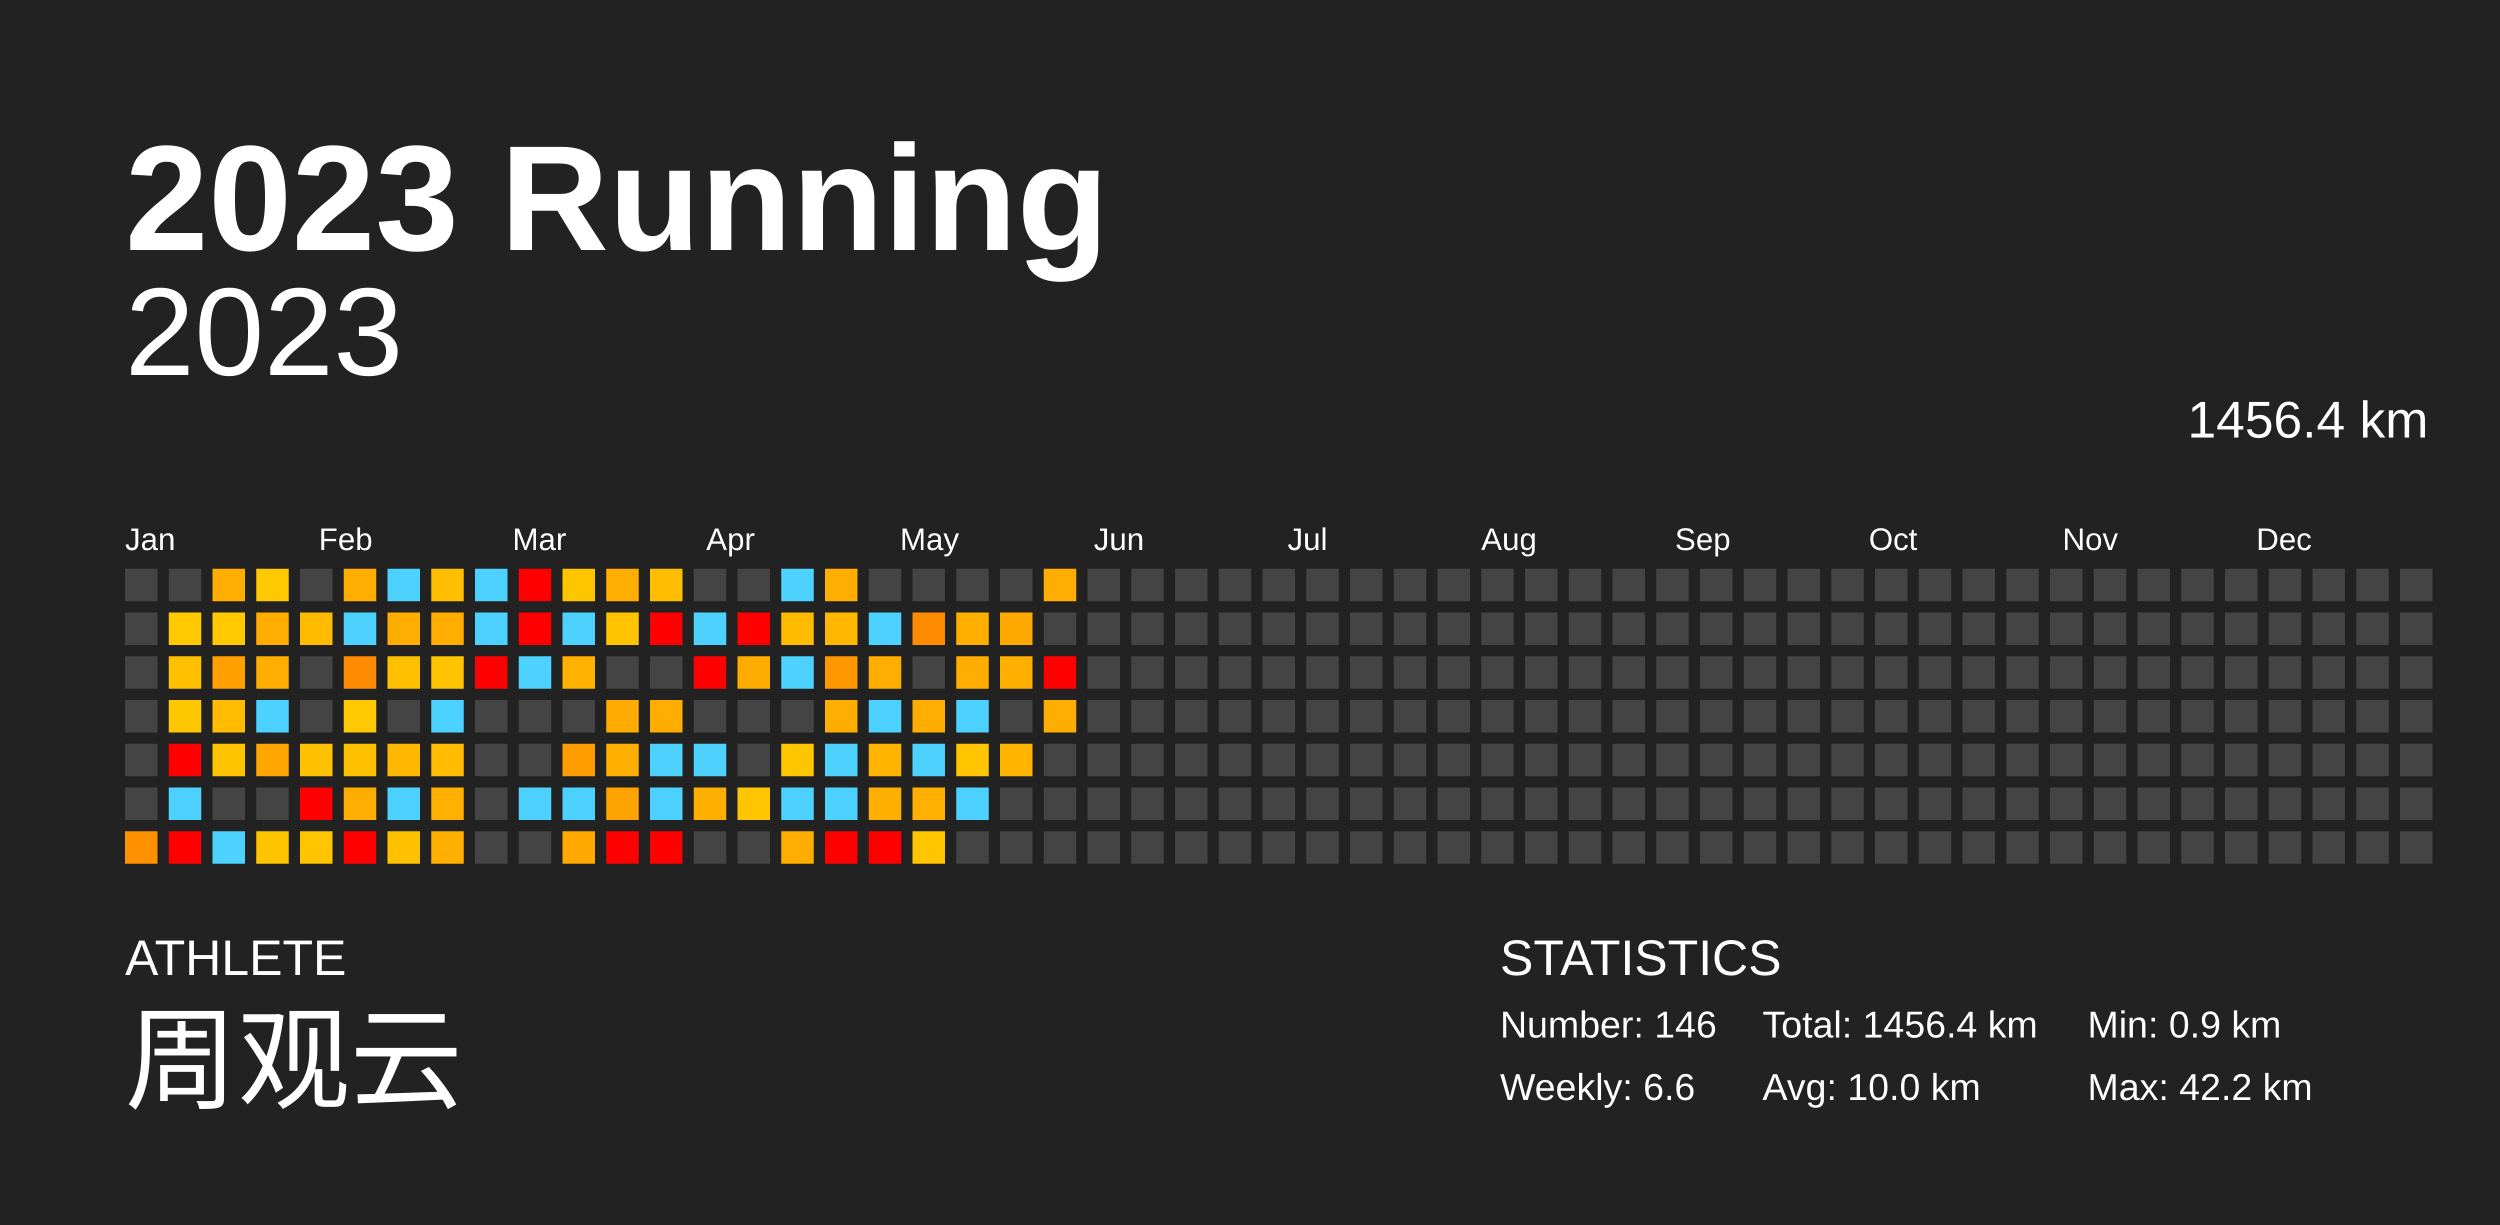
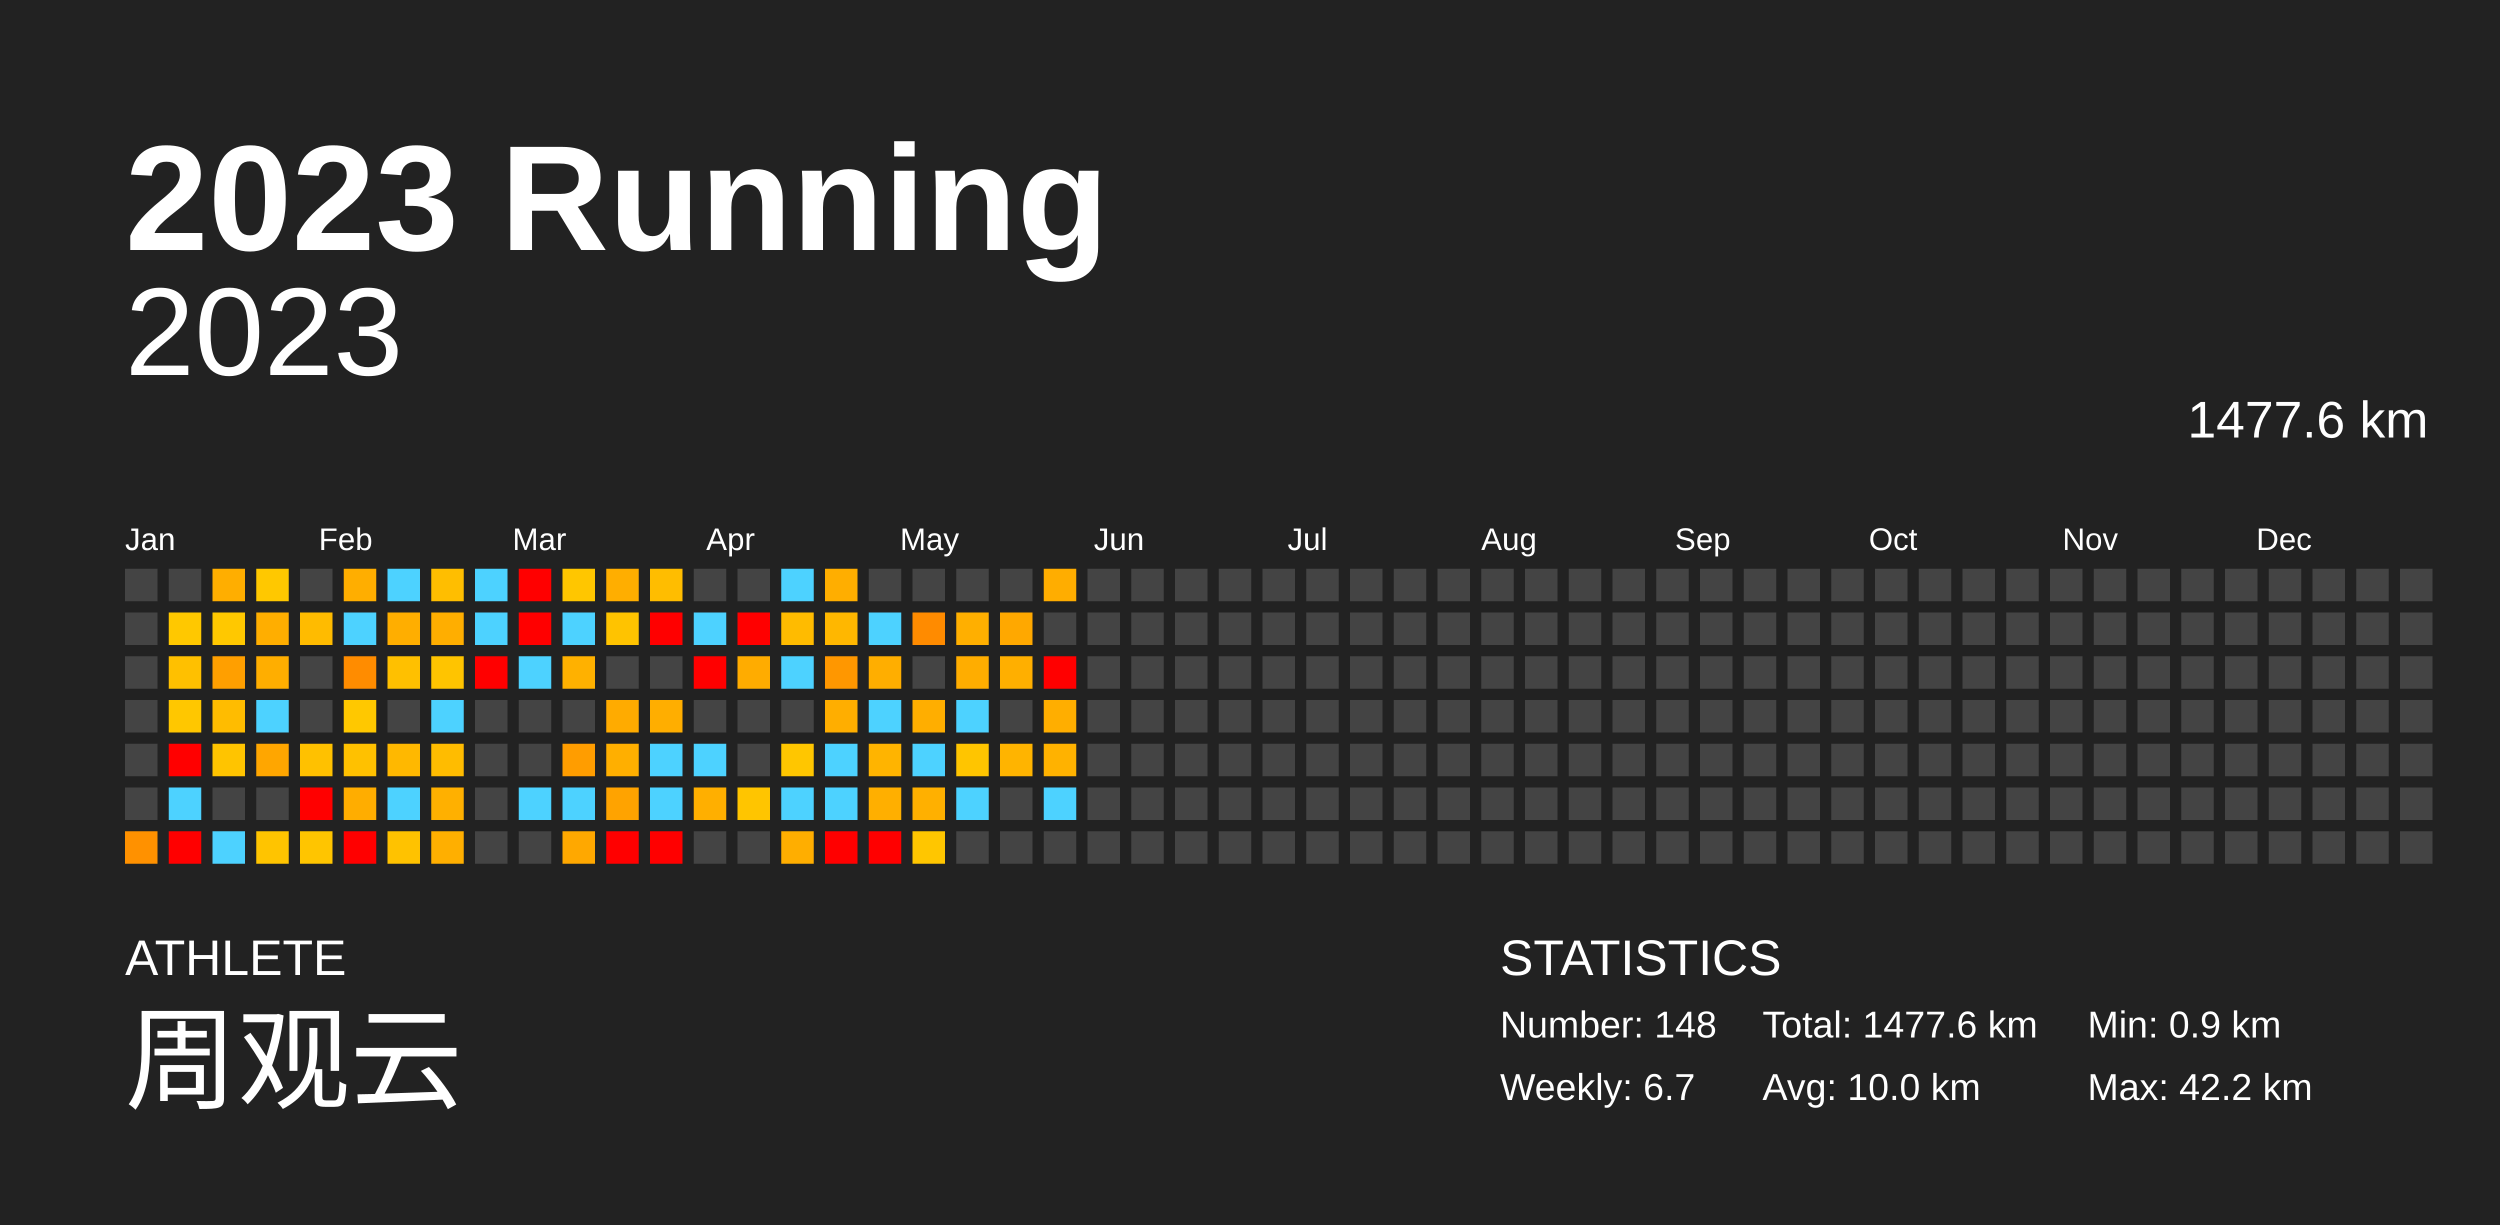
<svg xmlns="http://www.w3.org/2000/svg" baseProfile="full" height="98mm" version="1.1" viewBox="0,0,200,98" width="200mm">
  <defs />
  <rect fill="#222222" height="98" width="200" x="0" y="0" />
  <text fill="#FFFFFF" style="font-size:12px; font-family:Arial; font-weight:bold;" x="10" y="20">2023 Running</text>
  <text fill="#FFFFFF" style="font-size:4px; font-family:Arial" x="10" y="78">ATHLETE</text>
  <text fill="#FFFFFF" style="font-size:9px; font-family:Arial" x="10" y="88">周观云</text>
  <text fill="#FFFFFF" style="font-size:4px; font-family:Arial" x="120" y="78">STATISTICS</text>
-   <text fill="#FFFFFF" style="font-size:3px; font-family:Arial" x="120" y="83">Number: 146</text>
-   <text fill="#FFFFFF" style="font-size:3px; font-family:Arial" x="120" y="88">Weekly: 6.6</text>
-   <text fill="#FFFFFF" style="font-size:3px; font-family:Arial" x="141" y="83">Total: 1456.4 km</text>
+   <text fill="#FFFFFF" style="font-size:3px; font-family:Arial" x="120" y="83">Number: 148</text>
+   <text fill="#FFFFFF" style="font-size:3px; font-family:Arial" x="120" y="88">Weekly: 6.7</text>
+   <text fill="#FFFFFF" style="font-size:3px; font-family:Arial" x="141" y="83">Total: 1477.6 km</text>
  <text fill="#FFFFFF" style="font-size:3px; font-family:Arial" x="141" y="88">Avg: 10.0 km</text>
  <text fill="#FFFFFF" style="font-size:3px; font-family:Arial" x="167" y="83">Min: 0.9 km</text>
  <text fill="#FFFFFF" style="font-size:3px; font-family:Arial" x="167" y="88">Max: 42.2 km</text>
  <text alignment-baseline="hanging" fill="#FFFFFF" style="font-size:10.0px; font-family:Arial;" x="10" y="30">2023</text>
-   <text alignment-baseline="hanging" fill="#FFFFFF" style="font-size:4.125px; font-family:Arial;" x="175" y="35">1456.4 km</text>
+   <text alignment-baseline="hanging" fill="#FFFFFF" style="font-size:4.125px; font-family:Arial;" x="175" y="35">1477.6 km</text>
  <text fill="#FFFFFF" style="font-size:2.5px; font-family:Arial" x="10.0" y="44">Jan</text>
  <text fill="#FFFFFF" style="font-size:2.5px; font-family:Arial" x="25.5" y="44">Feb</text>
  <text fill="#FFFFFF" style="font-size:2.5px; font-family:Arial" x="41.0" y="44">Mar</text>
  <text fill="#FFFFFF" style="font-size:2.5px; font-family:Arial" x="56.5" y="44">Apr</text>
  <text fill="#FFFFFF" style="font-size:2.5px; font-family:Arial" x="72.0" y="44">May</text>
  <text fill="#FFFFFF" style="font-size:2.5px; font-family:Arial" x="87.5" y="44">Jun</text>
  <text fill="#FFFFFF" style="font-size:2.5px; font-family:Arial" x="103.0" y="44">Jul</text>
  <text fill="#FFFFFF" style="font-size:2.5px; font-family:Arial" x="118.5" y="44">Aug</text>
  <text fill="#FFFFFF" style="font-size:2.5px; font-family:Arial" x="134.0" y="44">Sep</text>
  <text fill="#FFFFFF" style="font-size:2.5px; font-family:Arial" x="149.5" y="44">Oct</text>
  <text fill="#FFFFFF" style="font-size:2.5px; font-family:Arial" x="165.0" y="44">Nov</text>
  <text fill="#FFFFFF" style="font-size:2.5px; font-family:Arial" x="180.5" y="44">Dec</text>
  <rect fill="#444444" height="2.6" width="2.6" x="10.0" y="45.5" />
  <rect fill="#444444" height="2.6" width="2.6" x="10.0" y="49.0" />
  <rect fill="#444444" height="2.6" width="2.6" x="10.0" y="52.5" />
  <rect fill="#444444" height="2.6" width="2.6" x="10.0" y="56.0" />
  <rect fill="#444444" height="2.6" width="2.6" x="10.0" y="59.5" />
  <rect fill="#444444" height="2.6" width="2.6" x="10.0" y="63.0" />
  <rect fill="#ff9100" height="2.6" width="2.6" x="10.0" y="66.5" />
  <rect fill="#444444" height="2.6" width="2.6" x="13.5" y="45.5" />
  <rect fill="#ffc800" height="2.6" width="2.6" x="13.5" y="49.0" />
  <rect fill="#ffc000" height="2.6" width="2.6" x="13.5" y="52.5" />
  <rect fill="#ffc700" height="2.6" width="2.6" x="13.5" y="56.0" />
  <rect fill="red" height="2.6" width="2.6" x="13.5" y="59.5" />
  <rect fill="#4dd2ff" height="2.6" width="2.6" x="13.5" y="63.0" />
  <rect fill="red" height="2.6" width="2.6" x="13.5" y="66.5" />
  <rect fill="#ffae00" height="2.6" width="2.6" x="17.0" y="45.5" />
  <rect fill="#ffc800" height="2.6" width="2.6" x="17.0" y="49.0" />
  <rect fill="#ff9f00" height="2.6" width="2.6" x="17.0" y="52.5" />
  <rect fill="#ffbc00" height="2.6" width="2.6" x="17.0" y="56.0" />
  <rect fill="#ffc400" height="2.6" width="2.6" x="17.0" y="59.5" />
  <rect fill="#444444" height="2.6" width="2.6" x="17.0" y="63.0" />
  <rect fill="#4dd2ff" height="2.6" width="2.6" x="17.0" y="66.5" />
  <rect fill="#ffc800" height="2.6" width="2.6" x="20.5" y="45.5" />
  <rect fill="#ffae00" height="2.6" width="2.6" x="20.5" y="49.0" />
  <rect fill="#ffae00" height="2.6" width="2.6" x="20.5" y="52.5" />
  <rect fill="#4dd2ff" height="2.6" width="2.6" x="20.5" y="56.0" />
  <rect fill="#ffa600" height="2.6" width="2.6" x="20.5" y="59.5" />
  <rect fill="#444444" height="2.6" width="2.6" x="20.5" y="63.0" />
  <rect fill="#ffc400" height="2.6" width="2.6" x="20.5" y="66.5" />
  <rect fill="#444444" height="2.6" width="2.6" x="24.0" y="45.5" />
  <rect fill="#ffbb00" height="2.6" width="2.6" x="24.0" y="49.0" />
  <rect fill="#444444" height="2.6" width="2.6" x="24.0" y="52.5" />
  <rect fill="#444444" height="2.6" width="2.6" x="24.0" y="56.0" />
  <rect fill="#ffc100" height="2.6" width="2.6" x="24.0" y="59.5" />
  <rect fill="red" height="2.6" width="2.6" x="24.0" y="63.0" />
  <rect fill="#ffc500" height="2.6" width="2.6" x="24.0" y="66.5" />
  <rect fill="#ffae00" height="2.6" width="2.6" x="27.5" y="45.5" />
  <rect fill="#4dd2ff" height="2.6" width="2.6" x="27.5" y="49.0" />
  <rect fill="#ff8c00" height="2.6" width="2.6" x="27.5" y="52.5" />
  <rect fill="#ffc800" height="2.6" width="2.6" x="27.5" y="56.0" />
  <rect fill="#ffc100" height="2.6" width="2.6" x="27.5" y="59.5" />
  <rect fill="#ffad00" height="2.6" width="2.6" x="27.5" y="63.0" />
  <rect fill="red" height="2.6" width="2.6" x="27.5" y="66.5" />
  <rect fill="#4dd2ff" height="2.6" width="2.6" x="31.0" y="45.5" />
  <rect fill="#ffae00" height="2.6" width="2.6" x="31.0" y="49.0" />
  <rect fill="#ffc000" height="2.6" width="2.6" x="31.0" y="52.5" />
  <rect fill="#444444" height="2.6" width="2.6" x="31.0" y="56.0" />
  <rect fill="#ffb800" height="2.6" width="2.6" x="31.0" y="59.5" />
  <rect fill="#4dd2ff" height="2.6" width="2.6" x="31.0" y="63.0" />
  <rect fill="#ffc200" height="2.6" width="2.6" x="31.0" y="66.5" />
  <rect fill="#ffbe00" height="2.6" width="2.6" x="34.5" y="45.5" />
  <rect fill="#ffae00" height="2.6" width="2.6" x="34.5" y="49.0" />
  <rect fill="#ffc400" height="2.6" width="2.6" x="34.5" y="52.5" />
  <rect fill="#4dd2ff" height="2.6" width="2.6" x="34.5" y="56.0" />
  <rect fill="#ffbc00" height="2.6" width="2.6" x="34.5" y="59.5" />
  <rect fill="#ffb000" height="2.6" width="2.6" x="34.5" y="63.0" />
  <rect fill="#ffaf00" height="2.6" width="2.6" x="34.5" y="66.5" />
  <rect fill="#4dd2ff" height="2.6" width="2.6" x="38.0" y="45.5" />
  <rect fill="#4dd2ff" height="2.6" width="2.6" x="38.0" y="49.0" />
  <rect fill="red" height="2.6" width="2.6" x="38.0" y="52.5" />
  <rect fill="#444444" height="2.6" width="2.6" x="38.0" y="56.0" />
  <rect fill="#444444" height="2.6" width="2.6" x="38.0" y="59.5" />
  <rect fill="#444444" height="2.6" width="2.6" x="38.0" y="63.0" />
  <rect fill="#444444" height="2.6" width="2.6" x="38.0" y="66.5" />
  <rect fill="red" height="2.6" width="2.6" x="41.5" y="45.5" />
  <rect fill="red" height="2.6" width="2.6" x="41.5" y="49.0" />
  <rect fill="#4dd2ff" height="2.6" width="2.6" x="41.5" y="52.5" />
  <rect fill="#444444" height="2.6" width="2.6" x="41.5" y="56.0" />
  <rect fill="#444444" height="2.6" width="2.6" x="41.5" y="59.5" />
  <rect fill="#4dd2ff" height="2.6" width="2.6" x="41.5" y="63.0" />
  <rect fill="#444444" height="2.6" width="2.6" x="41.5" y="66.5" />
  <rect fill="#ffc600" height="2.6" width="2.6" x="45.0" y="45.5" />
  <rect fill="#4dd2ff" height="2.6" width="2.6" x="45.0" y="49.0" />
  <rect fill="#ffb100" height="2.6" width="2.6" x="45.0" y="52.5" />
  <rect fill="#444444" height="2.6" width="2.6" x="45.0" y="56.0" />
  <rect fill="#ff9d00" height="2.6" width="2.6" x="45.0" y="59.5" />
  <rect fill="#4dd2ff" height="2.6" width="2.6" x="45.0" y="63.0" />
  <rect fill="#ffa800" height="2.6" width="2.6" x="45.0" y="66.5" />
  <rect fill="#ffae00" height="2.6" width="2.6" x="48.5" y="45.5" />
  <rect fill="#ffc300" height="2.6" width="2.6" x="48.5" y="49.0" />
  <rect fill="#444444" height="2.6" width="2.6" x="48.5" y="52.5" />
  <rect fill="#ffab00" height="2.6" width="2.6" x="48.5" y="56.0" />
  <rect fill="#ffaf00" height="2.6" width="2.6" x="48.5" y="59.5" />
  <rect fill="#ffa300" height="2.6" width="2.6" x="48.5" y="63.0" />
  <rect fill="red" height="2.6" width="2.6" x="48.5" y="66.5" />
  <rect fill="#ffbd00" height="2.6" width="2.6" x="52.0" y="45.5" />
  <rect fill="red" height="2.6" width="2.6" x="52.0" y="49.0" />
  <rect fill="#444444" height="2.6" width="2.6" x="52.0" y="52.5" />
  <rect fill="#ffae00" height="2.6" width="2.6" x="52.0" y="56.0" />
  <rect fill="#4dd2ff" height="2.6" width="2.6" x="52.0" y="59.5" />
  <rect fill="#4dd2ff" height="2.6" width="2.6" x="52.0" y="63.0" />
  <rect fill="red" height="2.6" width="2.6" x="52.0" y="66.5" />
  <rect fill="#444444" height="2.6" width="2.6" x="55.5" y="45.5" />
  <rect fill="#4dd2ff" height="2.6" width="2.6" x="55.5" y="49.0" />
  <rect fill="red" height="2.6" width="2.6" x="55.5" y="52.5" />
  <rect fill="#444444" height="2.6" width="2.6" x="55.5" y="56.0" />
  <rect fill="#4dd2ff" height="2.6" width="2.6" x="55.5" y="59.5" />
  <rect fill="#ffaf00" height="2.6" width="2.6" x="55.5" y="63.0" />
  <rect fill="#444444" height="2.6" width="2.6" x="55.5" y="66.5" />
  <rect fill="#444444" height="2.6" width="2.6" x="59.0" y="45.5" />
  <rect fill="red" height="2.6" width="2.6" x="59.0" y="49.0" />
  <rect fill="#ffac00" height="2.6" width="2.6" x="59.0" y="52.5" />
  <rect fill="#444444" height="2.6" width="2.6" x="59.0" y="56.0" />
  <rect fill="#444444" height="2.6" width="2.6" x="59.0" y="59.5" />
  <rect fill="#ffc500" height="2.6" width="2.6" x="59.0" y="63.0" />
  <rect fill="#444444" height="2.6" width="2.6" x="59.0" y="66.5" />
  <rect fill="#4dd2ff" height="2.6" width="2.6" x="62.5" y="45.5" />
  <rect fill="#ffbb00" height="2.6" width="2.6" x="62.5" y="49.0" />
  <rect fill="#4dd2ff" height="2.6" width="2.6" x="62.5" y="52.5" />
  <rect fill="#444444" height="2.6" width="2.6" x="62.5" y="56.0" />
  <rect fill="#ffc600" height="2.6" width="2.6" x="62.5" y="59.5" />
  <rect fill="#4dd2ff" height="2.6" width="2.6" x="62.5" y="63.0" />
  <rect fill="#ffae00" height="2.6" width="2.6" x="62.5" y="66.5" />
  <rect fill="#ffae00" height="2.6" width="2.6" x="66.0" y="45.5" />
  <rect fill="#ffb700" height="2.6" width="2.6" x="66.0" y="49.0" />
  <rect fill="#ff9700" height="2.6" width="2.6" x="66.0" y="52.5" />
  <rect fill="#ffae00" height="2.6" width="2.6" x="66.0" y="56.0" />
  <rect fill="#4dd2ff" height="2.6" width="2.6" x="66.0" y="59.5" />
  <rect fill="#4dd2ff" height="2.6" width="2.6" x="66.0" y="63.0" />
  <rect fill="red" height="2.6" width="2.6" x="66.0" y="66.5" />
  <rect fill="#444444" height="2.6" width="2.6" x="69.5" y="45.5" />
  <rect fill="#4dd2ff" height="2.6" width="2.6" x="69.5" y="49.0" />
  <rect fill="#ffae00" height="2.6" width="2.6" x="69.5" y="52.5" />
  <rect fill="#4dd2ff" height="2.6" width="2.6" x="69.5" y="56.0" />
  <rect fill="#ffb400" height="2.6" width="2.6" x="69.5" y="59.5" />
  <rect fill="#ffaf00" height="2.6" width="2.6" x="69.5" y="63.0" />
  <rect fill="red" height="2.6" width="2.6" x="69.5" y="66.5" />
  <rect fill="#444444" height="2.6" width="2.6" x="73.0" y="45.5" />
  <rect fill="#ff8b00" height="2.6" width="2.6" x="73.0" y="49.0" />
  <rect fill="#444444" height="2.6" width="2.6" x="73.0" y="52.5" />
  <rect fill="#ffae00" height="2.6" width="2.6" x="73.0" y="56.0" />
  <rect fill="#4dd2ff" height="2.6" width="2.6" x="73.0" y="59.5" />
  <rect fill="#ffb000" height="2.6" width="2.6" x="73.0" y="63.0" />
  <rect fill="#ffc600" height="2.6" width="2.6" x="73.0" y="66.5" />
  <rect fill="#444444" height="2.6" width="2.6" x="76.5" y="45.5" />
  <rect fill="#ffaf00" height="2.6" width="2.6" x="76.5" y="49.0" />
  <rect fill="#ffad00" height="2.6" width="2.6" x="76.5" y="52.5" />
  <rect fill="#4dd2ff" height="2.6" width="2.6" x="76.5" y="56.0" />
  <rect fill="#ffc500" height="2.6" width="2.6" x="76.5" y="59.5" />
  <rect fill="#4dd2ff" height="2.6" width="2.6" x="76.5" y="63.0" />
  <rect fill="#444444" height="2.6" width="2.6" x="76.5" y="66.5" />
  <rect fill="#444444" height="2.6" width="2.6" x="80.0" y="45.5" />
  <rect fill="#ffa800" height="2.6" width="2.6" x="80.0" y="49.0" />
  <rect fill="#ffaf00" height="2.6" width="2.6" x="80.0" y="52.5" />
  <rect fill="#444444" height="2.6" width="2.6" x="80.0" y="56.0" />
  <rect fill="#ffb400" height="2.6" width="2.6" x="80.0" y="59.5" />
  <rect fill="#444444" height="2.6" width="2.6" x="80.0" y="63.0" />
  <rect fill="#444444" height="2.6" width="2.6" x="80.0" y="66.5" />
  <rect fill="#ffad00" height="2.6" width="2.6" x="83.5" y="45.5" />
  <rect fill="#444444" height="2.6" width="2.6" x="83.5" y="49.0" />
  <rect fill="red" height="2.6" width="2.6" x="83.5" y="52.5" />
  <rect fill="#ffae00" height="2.6" width="2.6" x="83.5" y="56.0" />
-   <rect fill="#444444" height="2.6" width="2.6" x="83.5" y="59.5" />
-   <rect fill="#444444" height="2.6" width="2.6" x="83.5" y="63.0" />
+   <rect fill="#ffb200" height="2.6" width="2.6" x="83.5" y="59.5" />
+   <rect fill="#4dd2ff" height="2.6" width="2.6" x="83.5" y="63.0" />
  <rect fill="#444444" height="2.6" width="2.6" x="83.5" y="66.5" />
  <rect fill="#444444" height="2.6" width="2.6" x="87.0" y="45.5" />
  <rect fill="#444444" height="2.6" width="2.6" x="87.0" y="49.0" />
  <rect fill="#444444" height="2.6" width="2.6" x="87.0" y="52.5" />
  <rect fill="#444444" height="2.6" width="2.6" x="87.0" y="56.0" />
  <rect fill="#444444" height="2.6" width="2.6" x="87.0" y="59.5" />
  <rect fill="#444444" height="2.6" width="2.6" x="87.0" y="63.0" />
  <rect fill="#444444" height="2.6" width="2.6" x="87.0" y="66.5" />
  <rect fill="#444444" height="2.6" width="2.6" x="90.5" y="45.5" />
  <rect fill="#444444" height="2.6" width="2.6" x="90.5" y="49.0" />
  <rect fill="#444444" height="2.6" width="2.6" x="90.5" y="52.5" />
  <rect fill="#444444" height="2.6" width="2.6" x="90.5" y="56.0" />
  <rect fill="#444444" height="2.6" width="2.6" x="90.5" y="59.5" />
  <rect fill="#444444" height="2.6" width="2.6" x="90.5" y="63.0" />
  <rect fill="#444444" height="2.6" width="2.6" x="90.5" y="66.5" />
  <rect fill="#444444" height="2.6" width="2.6" x="94.0" y="45.5" />
  <rect fill="#444444" height="2.6" width="2.6" x="94.0" y="49.0" />
  <rect fill="#444444" height="2.6" width="2.6" x="94.0" y="52.5" />
  <rect fill="#444444" height="2.6" width="2.6" x="94.0" y="56.0" />
  <rect fill="#444444" height="2.6" width="2.6" x="94.0" y="59.5" />
  <rect fill="#444444" height="2.6" width="2.6" x="94.0" y="63.0" />
  <rect fill="#444444" height="2.6" width="2.6" x="94.0" y="66.5" />
  <rect fill="#444444" height="2.6" width="2.6" x="97.5" y="45.5" />
  <rect fill="#444444" height="2.6" width="2.6" x="97.5" y="49.0" />
  <rect fill="#444444" height="2.6" width="2.6" x="97.5" y="52.5" />
  <rect fill="#444444" height="2.6" width="2.6" x="97.5" y="56.0" />
  <rect fill="#444444" height="2.6" width="2.6" x="97.5" y="59.5" />
  <rect fill="#444444" height="2.6" width="2.6" x="97.5" y="63.0" />
  <rect fill="#444444" height="2.6" width="2.6" x="97.5" y="66.5" />
  <rect fill="#444444" height="2.6" width="2.6" x="101.0" y="45.5" />
  <rect fill="#444444" height="2.6" width="2.6" x="101.0" y="49.0" />
  <rect fill="#444444" height="2.6" width="2.6" x="101.0" y="52.5" />
  <rect fill="#444444" height="2.6" width="2.6" x="101.0" y="56.0" />
  <rect fill="#444444" height="2.6" width="2.6" x="101.0" y="59.5" />
  <rect fill="#444444" height="2.6" width="2.6" x="101.0" y="63.0" />
  <rect fill="#444444" height="2.6" width="2.6" x="101.0" y="66.5" />
  <rect fill="#444444" height="2.6" width="2.6" x="104.5" y="45.5" />
  <rect fill="#444444" height="2.6" width="2.6" x="104.5" y="49.0" />
  <rect fill="#444444" height="2.6" width="2.6" x="104.5" y="52.5" />
  <rect fill="#444444" height="2.6" width="2.6" x="104.5" y="56.0" />
  <rect fill="#444444" height="2.6" width="2.6" x="104.5" y="59.5" />
  <rect fill="#444444" height="2.6" width="2.6" x="104.5" y="63.0" />
  <rect fill="#444444" height="2.6" width="2.6" x="104.5" y="66.5" />
  <rect fill="#444444" height="2.6" width="2.6" x="108.0" y="45.5" />
  <rect fill="#444444" height="2.6" width="2.6" x="108.0" y="49.0" />
  <rect fill="#444444" height="2.6" width="2.6" x="108.0" y="52.5" />
  <rect fill="#444444" height="2.6" width="2.6" x="108.0" y="56.0" />
  <rect fill="#444444" height="2.6" width="2.6" x="108.0" y="59.5" />
  <rect fill="#444444" height="2.6" width="2.6" x="108.0" y="63.0" />
  <rect fill="#444444" height="2.6" width="2.6" x="108.0" y="66.5" />
  <rect fill="#444444" height="2.6" width="2.6" x="111.5" y="45.5" />
  <rect fill="#444444" height="2.6" width="2.6" x="111.5" y="49.0" />
  <rect fill="#444444" height="2.6" width="2.6" x="111.5" y="52.5" />
  <rect fill="#444444" height="2.6" width="2.6" x="111.5" y="56.0" />
  <rect fill="#444444" height="2.6" width="2.6" x="111.5" y="59.5" />
  <rect fill="#444444" height="2.6" width="2.6" x="111.5" y="63.0" />
  <rect fill="#444444" height="2.6" width="2.6" x="111.5" y="66.5" />
  <rect fill="#444444" height="2.6" width="2.6" x="115.0" y="45.5" />
  <rect fill="#444444" height="2.6" width="2.6" x="115.0" y="49.0" />
  <rect fill="#444444" height="2.6" width="2.6" x="115.0" y="52.5" />
  <rect fill="#444444" height="2.6" width="2.6" x="115.0" y="56.0" />
  <rect fill="#444444" height="2.6" width="2.6" x="115.0" y="59.5" />
  <rect fill="#444444" height="2.6" width="2.6" x="115.0" y="63.0" />
  <rect fill="#444444" height="2.6" width="2.6" x="115.0" y="66.5" />
  <rect fill="#444444" height="2.6" width="2.6" x="118.5" y="45.5" />
  <rect fill="#444444" height="2.6" width="2.6" x="118.5" y="49.0" />
  <rect fill="#444444" height="2.6" width="2.6" x="118.5" y="52.5" />
  <rect fill="#444444" height="2.6" width="2.6" x="118.5" y="56.0" />
  <rect fill="#444444" height="2.6" width="2.6" x="118.5" y="59.5" />
  <rect fill="#444444" height="2.6" width="2.6" x="118.5" y="63.0" />
  <rect fill="#444444" height="2.6" width="2.6" x="118.5" y="66.5" />
  <rect fill="#444444" height="2.6" width="2.6" x="122.0" y="45.5" />
  <rect fill="#444444" height="2.6" width="2.6" x="122.0" y="49.0" />
  <rect fill="#444444" height="2.6" width="2.6" x="122.0" y="52.5" />
  <rect fill="#444444" height="2.6" width="2.6" x="122.0" y="56.0" />
  <rect fill="#444444" height="2.6" width="2.6" x="122.0" y="59.5" />
  <rect fill="#444444" height="2.6" width="2.6" x="122.0" y="63.0" />
  <rect fill="#444444" height="2.6" width="2.6" x="122.0" y="66.5" />
  <rect fill="#444444" height="2.6" width="2.6" x="125.5" y="45.5" />
  <rect fill="#444444" height="2.6" width="2.6" x="125.5" y="49.0" />
  <rect fill="#444444" height="2.6" width="2.6" x="125.5" y="52.5" />
  <rect fill="#444444" height="2.6" width="2.6" x="125.5" y="56.0" />
  <rect fill="#444444" height="2.6" width="2.6" x="125.5" y="59.5" />
  <rect fill="#444444" height="2.6" width="2.6" x="125.5" y="63.0" />
  <rect fill="#444444" height="2.6" width="2.6" x="125.5" y="66.5" />
  <rect fill="#444444" height="2.6" width="2.6" x="129.0" y="45.5" />
  <rect fill="#444444" height="2.6" width="2.6" x="129.0" y="49.0" />
  <rect fill="#444444" height="2.6" width="2.6" x="129.0" y="52.5" />
  <rect fill="#444444" height="2.6" width="2.6" x="129.0" y="56.0" />
  <rect fill="#444444" height="2.6" width="2.6" x="129.0" y="59.5" />
  <rect fill="#444444" height="2.6" width="2.6" x="129.0" y="63.0" />
  <rect fill="#444444" height="2.6" width="2.6" x="129.0" y="66.5" />
  <rect fill="#444444" height="2.6" width="2.6" x="132.5" y="45.5" />
  <rect fill="#444444" height="2.6" width="2.6" x="132.5" y="49.0" />
  <rect fill="#444444" height="2.6" width="2.6" x="132.5" y="52.5" />
  <rect fill="#444444" height="2.6" width="2.6" x="132.5" y="56.0" />
  <rect fill="#444444" height="2.6" width="2.6" x="132.5" y="59.5" />
  <rect fill="#444444" height="2.6" width="2.6" x="132.5" y="63.0" />
  <rect fill="#444444" height="2.6" width="2.6" x="132.5" y="66.5" />
  <rect fill="#444444" height="2.6" width="2.6" x="136.0" y="45.5" />
  <rect fill="#444444" height="2.6" width="2.6" x="136.0" y="49.0" />
  <rect fill="#444444" height="2.6" width="2.6" x="136.0" y="52.5" />
  <rect fill="#444444" height="2.6" width="2.6" x="136.0" y="56.0" />
  <rect fill="#444444" height="2.6" width="2.6" x="136.0" y="59.5" />
  <rect fill="#444444" height="2.6" width="2.6" x="136.0" y="63.0" />
  <rect fill="#444444" height="2.6" width="2.6" x="136.0" y="66.5" />
  <rect fill="#444444" height="2.6" width="2.6" x="139.5" y="45.5" />
  <rect fill="#444444" height="2.6" width="2.6" x="139.5" y="49.0" />
  <rect fill="#444444" height="2.6" width="2.6" x="139.5" y="52.5" />
  <rect fill="#444444" height="2.6" width="2.6" x="139.5" y="56.0" />
  <rect fill="#444444" height="2.6" width="2.6" x="139.5" y="59.5" />
  <rect fill="#444444" height="2.6" width="2.6" x="139.5" y="63.0" />
  <rect fill="#444444" height="2.6" width="2.6" x="139.5" y="66.5" />
  <rect fill="#444444" height="2.6" width="2.6" x="143.0" y="45.5" />
  <rect fill="#444444" height="2.6" width="2.6" x="143.0" y="49.0" />
  <rect fill="#444444" height="2.6" width="2.6" x="143.0" y="52.5" />
  <rect fill="#444444" height="2.6" width="2.6" x="143.0" y="56.0" />
  <rect fill="#444444" height="2.6" width="2.6" x="143.0" y="59.5" />
  <rect fill="#444444" height="2.6" width="2.6" x="143.0" y="63.0" />
  <rect fill="#444444" height="2.6" width="2.6" x="143.0" y="66.5" />
  <rect fill="#444444" height="2.6" width="2.6" x="146.5" y="45.5" />
  <rect fill="#444444" height="2.6" width="2.6" x="146.5" y="49.0" />
  <rect fill="#444444" height="2.6" width="2.6" x="146.5" y="52.5" />
  <rect fill="#444444" height="2.6" width="2.6" x="146.5" y="56.0" />
  <rect fill="#444444" height="2.6" width="2.6" x="146.5" y="59.5" />
  <rect fill="#444444" height="2.6" width="2.6" x="146.5" y="63.0" />
  <rect fill="#444444" height="2.6" width="2.6" x="146.5" y="66.5" />
  <rect fill="#444444" height="2.6" width="2.6" x="150.0" y="45.5" />
  <rect fill="#444444" height="2.6" width="2.6" x="150.0" y="49.0" />
  <rect fill="#444444" height="2.6" width="2.6" x="150.0" y="52.5" />
  <rect fill="#444444" height="2.6" width="2.6" x="150.0" y="56.0" />
  <rect fill="#444444" height="2.6" width="2.6" x="150.0" y="59.5" />
  <rect fill="#444444" height="2.6" width="2.6" x="150.0" y="63.0" />
  <rect fill="#444444" height="2.6" width="2.6" x="150.0" y="66.5" />
  <rect fill="#444444" height="2.6" width="2.6" x="153.5" y="45.5" />
  <rect fill="#444444" height="2.6" width="2.6" x="153.5" y="49.0" />
  <rect fill="#444444" height="2.6" width="2.6" x="153.5" y="52.5" />
  <rect fill="#444444" height="2.6" width="2.6" x="153.5" y="56.0" />
  <rect fill="#444444" height="2.6" width="2.6" x="153.5" y="59.5" />
  <rect fill="#444444" height="2.6" width="2.6" x="153.5" y="63.0" />
  <rect fill="#444444" height="2.6" width="2.6" x="153.5" y="66.5" />
  <rect fill="#444444" height="2.6" width="2.6" x="157.0" y="45.5" />
  <rect fill="#444444" height="2.6" width="2.6" x="157.0" y="49.0" />
  <rect fill="#444444" height="2.6" width="2.6" x="157.0" y="52.5" />
  <rect fill="#444444" height="2.6" width="2.6" x="157.0" y="56.0" />
  <rect fill="#444444" height="2.6" width="2.6" x="157.0" y="59.5" />
  <rect fill="#444444" height="2.6" width="2.6" x="157.0" y="63.0" />
  <rect fill="#444444" height="2.6" width="2.6" x="157.0" y="66.5" />
  <rect fill="#444444" height="2.6" width="2.6" x="160.5" y="45.5" />
  <rect fill="#444444" height="2.6" width="2.6" x="160.5" y="49.0" />
  <rect fill="#444444" height="2.6" width="2.6" x="160.5" y="52.5" />
  <rect fill="#444444" height="2.6" width="2.6" x="160.5" y="56.0" />
  <rect fill="#444444" height="2.6" width="2.6" x="160.5" y="59.5" />
  <rect fill="#444444" height="2.6" width="2.6" x="160.5" y="63.0" />
  <rect fill="#444444" height="2.6" width="2.6" x="160.5" y="66.5" />
  <rect fill="#444444" height="2.6" width="2.6" x="164.0" y="45.5" />
  <rect fill="#444444" height="2.6" width="2.6" x="164.0" y="49.0" />
  <rect fill="#444444" height="2.6" width="2.6" x="164.0" y="52.5" />
  <rect fill="#444444" height="2.6" width="2.6" x="164.0" y="56.0" />
  <rect fill="#444444" height="2.6" width="2.6" x="164.0" y="59.5" />
  <rect fill="#444444" height="2.6" width="2.6" x="164.0" y="63.0" />
  <rect fill="#444444" height="2.6" width="2.6" x="164.0" y="66.5" />
  <rect fill="#444444" height="2.6" width="2.6" x="167.5" y="45.5" />
  <rect fill="#444444" height="2.6" width="2.6" x="167.5" y="49.0" />
  <rect fill="#444444" height="2.6" width="2.6" x="167.5" y="52.5" />
  <rect fill="#444444" height="2.6" width="2.6" x="167.5" y="56.0" />
  <rect fill="#444444" height="2.6" width="2.6" x="167.5" y="59.5" />
  <rect fill="#444444" height="2.6" width="2.6" x="167.5" y="63.0" />
  <rect fill="#444444" height="2.6" width="2.6" x="167.5" y="66.5" />
  <rect fill="#444444" height="2.6" width="2.6" x="171.0" y="45.5" />
  <rect fill="#444444" height="2.6" width="2.6" x="171.0" y="49.0" />
  <rect fill="#444444" height="2.6" width="2.6" x="171.0" y="52.5" />
  <rect fill="#444444" height="2.6" width="2.6" x="171.0" y="56.0" />
  <rect fill="#444444" height="2.6" width="2.6" x="171.0" y="59.5" />
  <rect fill="#444444" height="2.6" width="2.6" x="171.0" y="63.0" />
  <rect fill="#444444" height="2.6" width="2.6" x="171.0" y="66.5" />
  <rect fill="#444444" height="2.6" width="2.6" x="174.5" y="45.5" />
  <rect fill="#444444" height="2.6" width="2.6" x="174.5" y="49.0" />
  <rect fill="#444444" height="2.6" width="2.6" x="174.5" y="52.5" />
  <rect fill="#444444" height="2.6" width="2.6" x="174.5" y="56.0" />
  <rect fill="#444444" height="2.6" width="2.6" x="174.5" y="59.5" />
  <rect fill="#444444" height="2.6" width="2.6" x="174.5" y="63.0" />
  <rect fill="#444444" height="2.6" width="2.6" x="174.5" y="66.5" />
  <rect fill="#444444" height="2.6" width="2.6" x="178.0" y="45.5" />
  <rect fill="#444444" height="2.6" width="2.6" x="178.0" y="49.0" />
  <rect fill="#444444" height="2.6" width="2.6" x="178.0" y="52.5" />
  <rect fill="#444444" height="2.6" width="2.6" x="178.0" y="56.0" />
  <rect fill="#444444" height="2.6" width="2.6" x="178.0" y="59.5" />
  <rect fill="#444444" height="2.6" width="2.6" x="178.0" y="63.0" />
  <rect fill="#444444" height="2.6" width="2.6" x="178.0" y="66.5" />
  <rect fill="#444444" height="2.6" width="2.6" x="181.5" y="45.5" />
  <rect fill="#444444" height="2.6" width="2.6" x="181.5" y="49.0" />
  <rect fill="#444444" height="2.6" width="2.6" x="181.5" y="52.5" />
  <rect fill="#444444" height="2.6" width="2.6" x="181.5" y="56.0" />
  <rect fill="#444444" height="2.6" width="2.6" x="181.5" y="59.5" />
  <rect fill="#444444" height="2.6" width="2.6" x="181.5" y="63.0" />
  <rect fill="#444444" height="2.6" width="2.6" x="181.5" y="66.5" />
  <rect fill="#444444" height="2.6" width="2.6" x="185.0" y="45.5" />
  <rect fill="#444444" height="2.6" width="2.6" x="185.0" y="49.0" />
  <rect fill="#444444" height="2.6" width="2.6" x="185.0" y="52.5" />
  <rect fill="#444444" height="2.6" width="2.6" x="185.0" y="56.0" />
  <rect fill="#444444" height="2.6" width="2.6" x="185.0" y="59.5" />
  <rect fill="#444444" height="2.6" width="2.6" x="185.0" y="63.0" />
  <rect fill="#444444" height="2.6" width="2.6" x="185.0" y="66.5" />
  <rect fill="#444444" height="2.6" width="2.6" x="188.5" y="45.5" />
  <rect fill="#444444" height="2.6" width="2.6" x="188.5" y="49.0" />
  <rect fill="#444444" height="2.6" width="2.6" x="188.5" y="52.5" />
  <rect fill="#444444" height="2.6" width="2.6" x="188.5" y="56.0" />
  <rect fill="#444444" height="2.6" width="2.6" x="188.5" y="59.5" />
  <rect fill="#444444" height="2.6" width="2.6" x="188.5" y="63.0" />
  <rect fill="#444444" height="2.6" width="2.6" x="188.5" y="66.5" />
  <rect fill="#444444" height="2.6" width="2.6" x="192.0" y="45.5" />
  <rect fill="#444444" height="2.6" width="2.6" x="192.0" y="49.0" />
  <rect fill="#444444" height="2.6" width="2.6" x="192.0" y="52.5" />
  <rect fill="#444444" height="2.6" width="2.6" x="192.0" y="56.0" />
  <rect fill="#444444" height="2.6" width="2.6" x="192.0" y="59.5" />
  <rect fill="#444444" height="2.6" width="2.6" x="192.0" y="63.0" />
  <rect fill="#444444" height="2.6" width="2.6" x="192.0" y="66.5" />
</svg>
